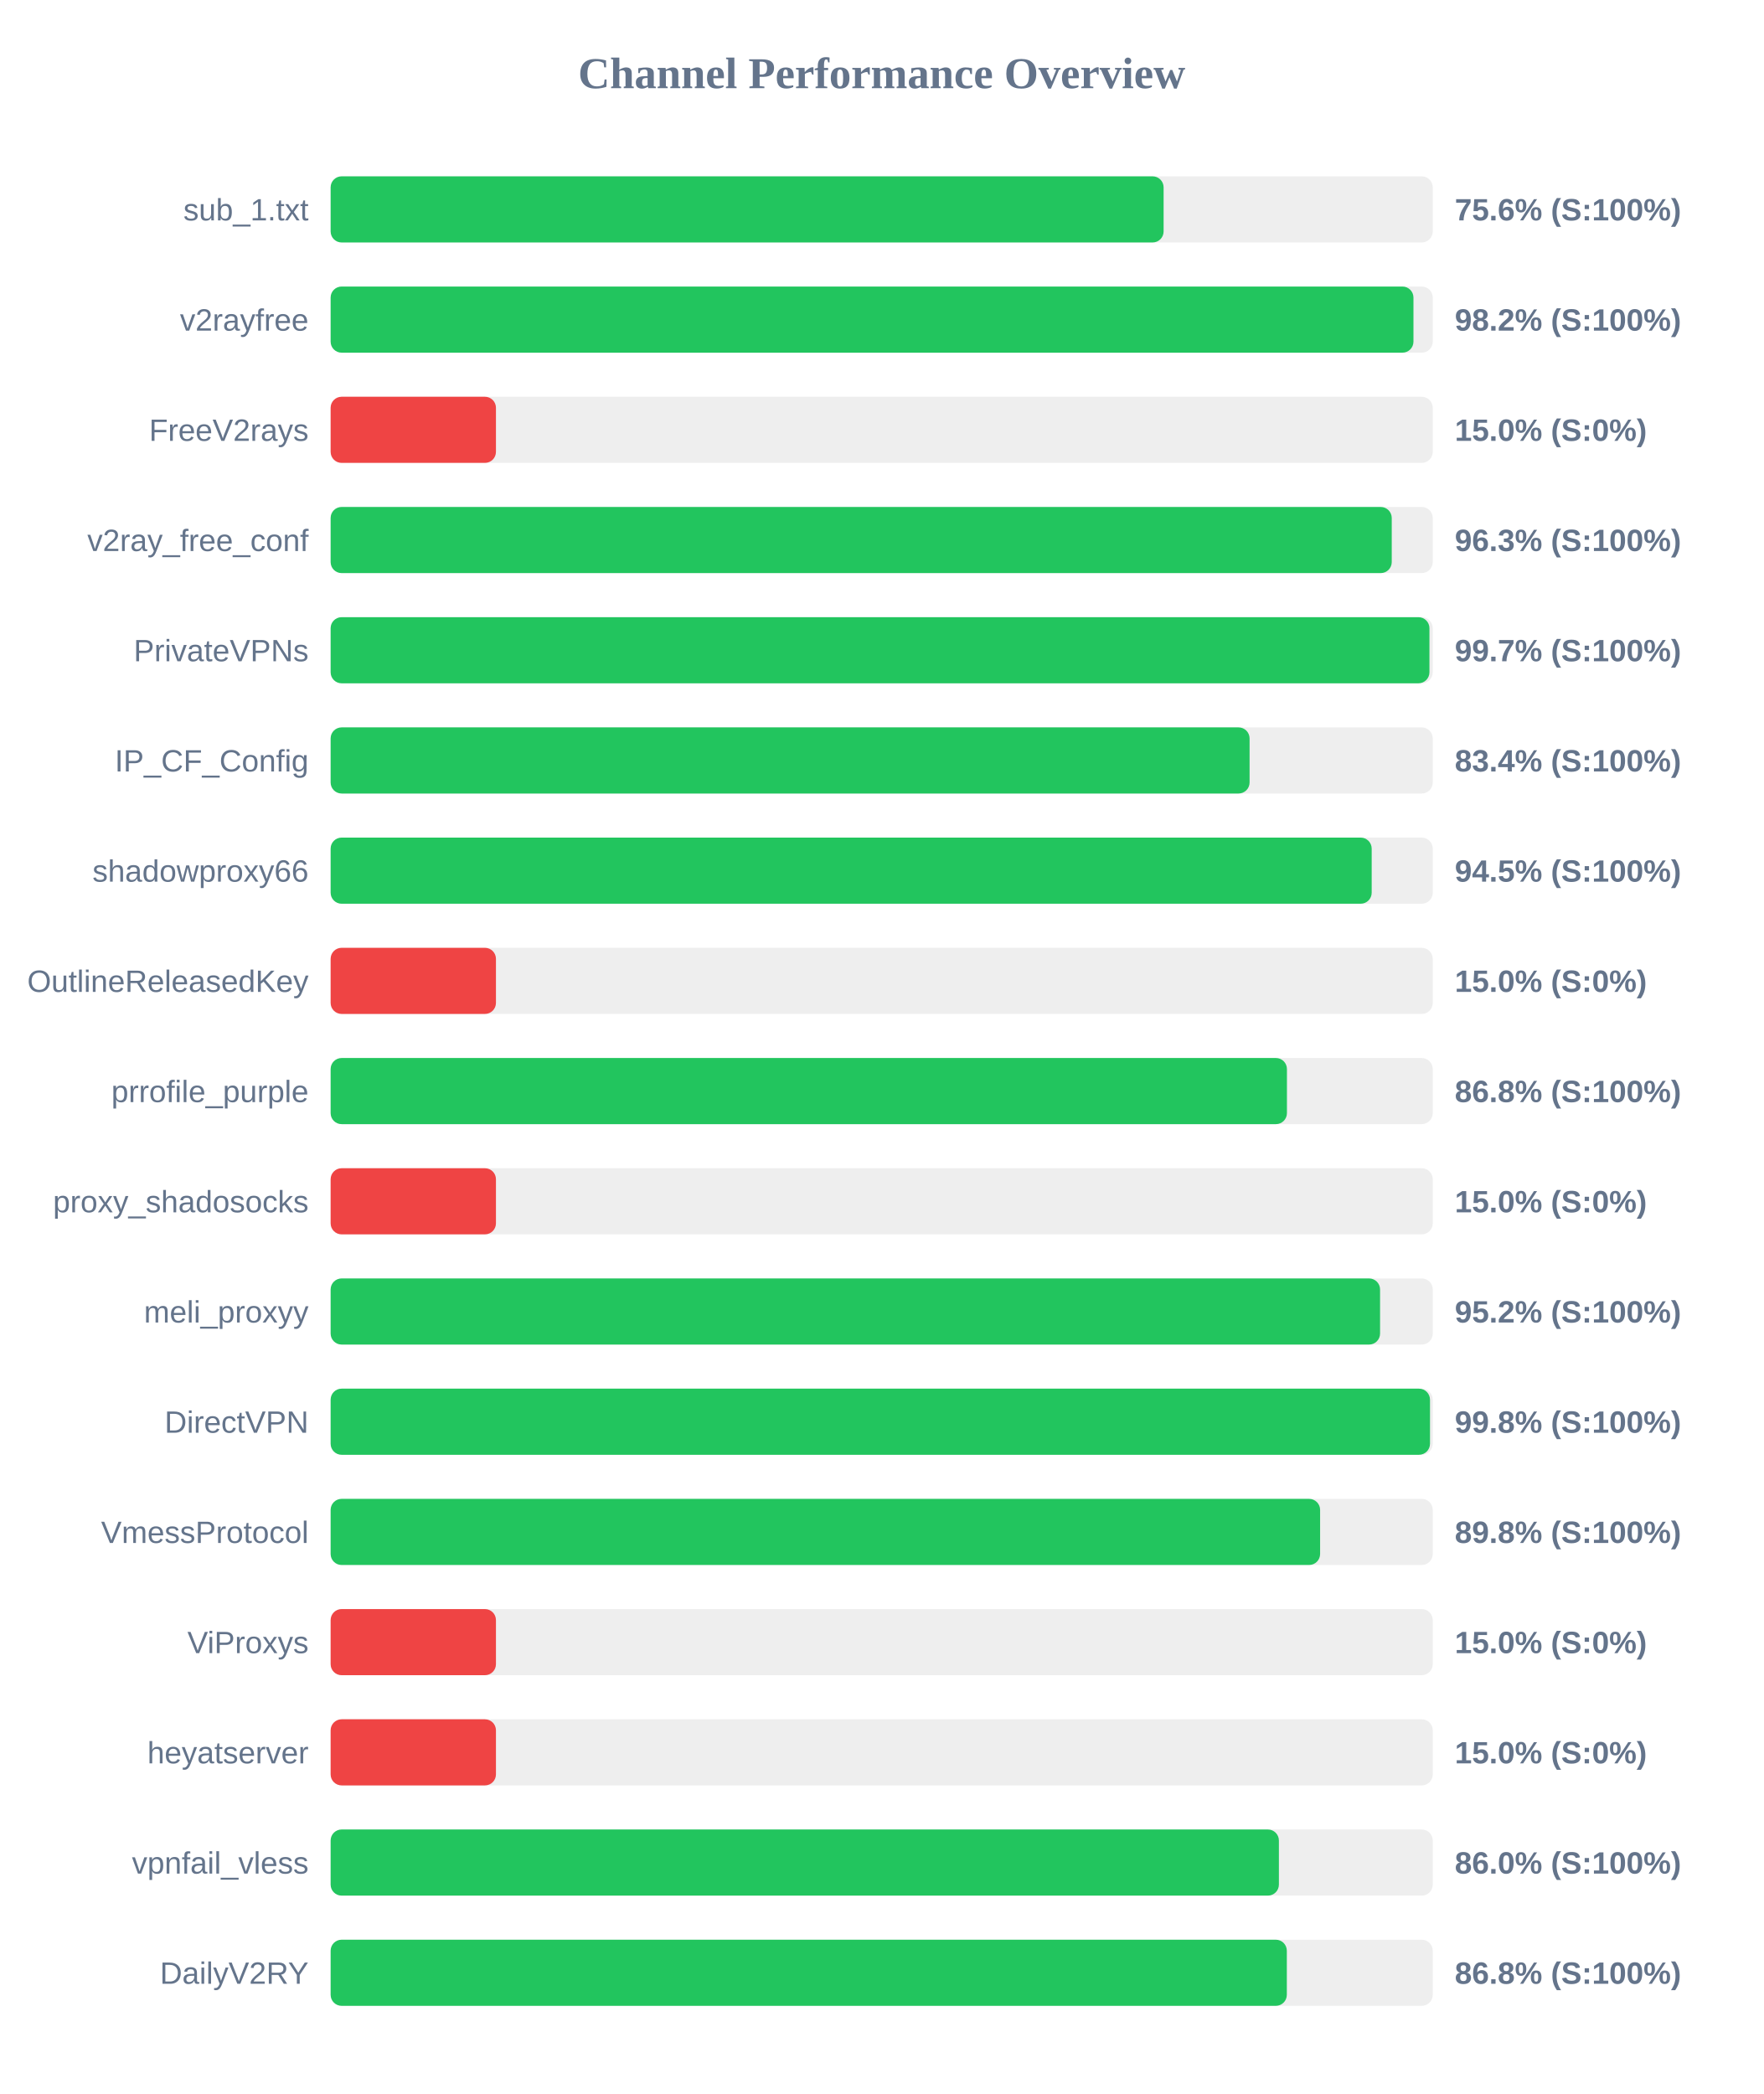
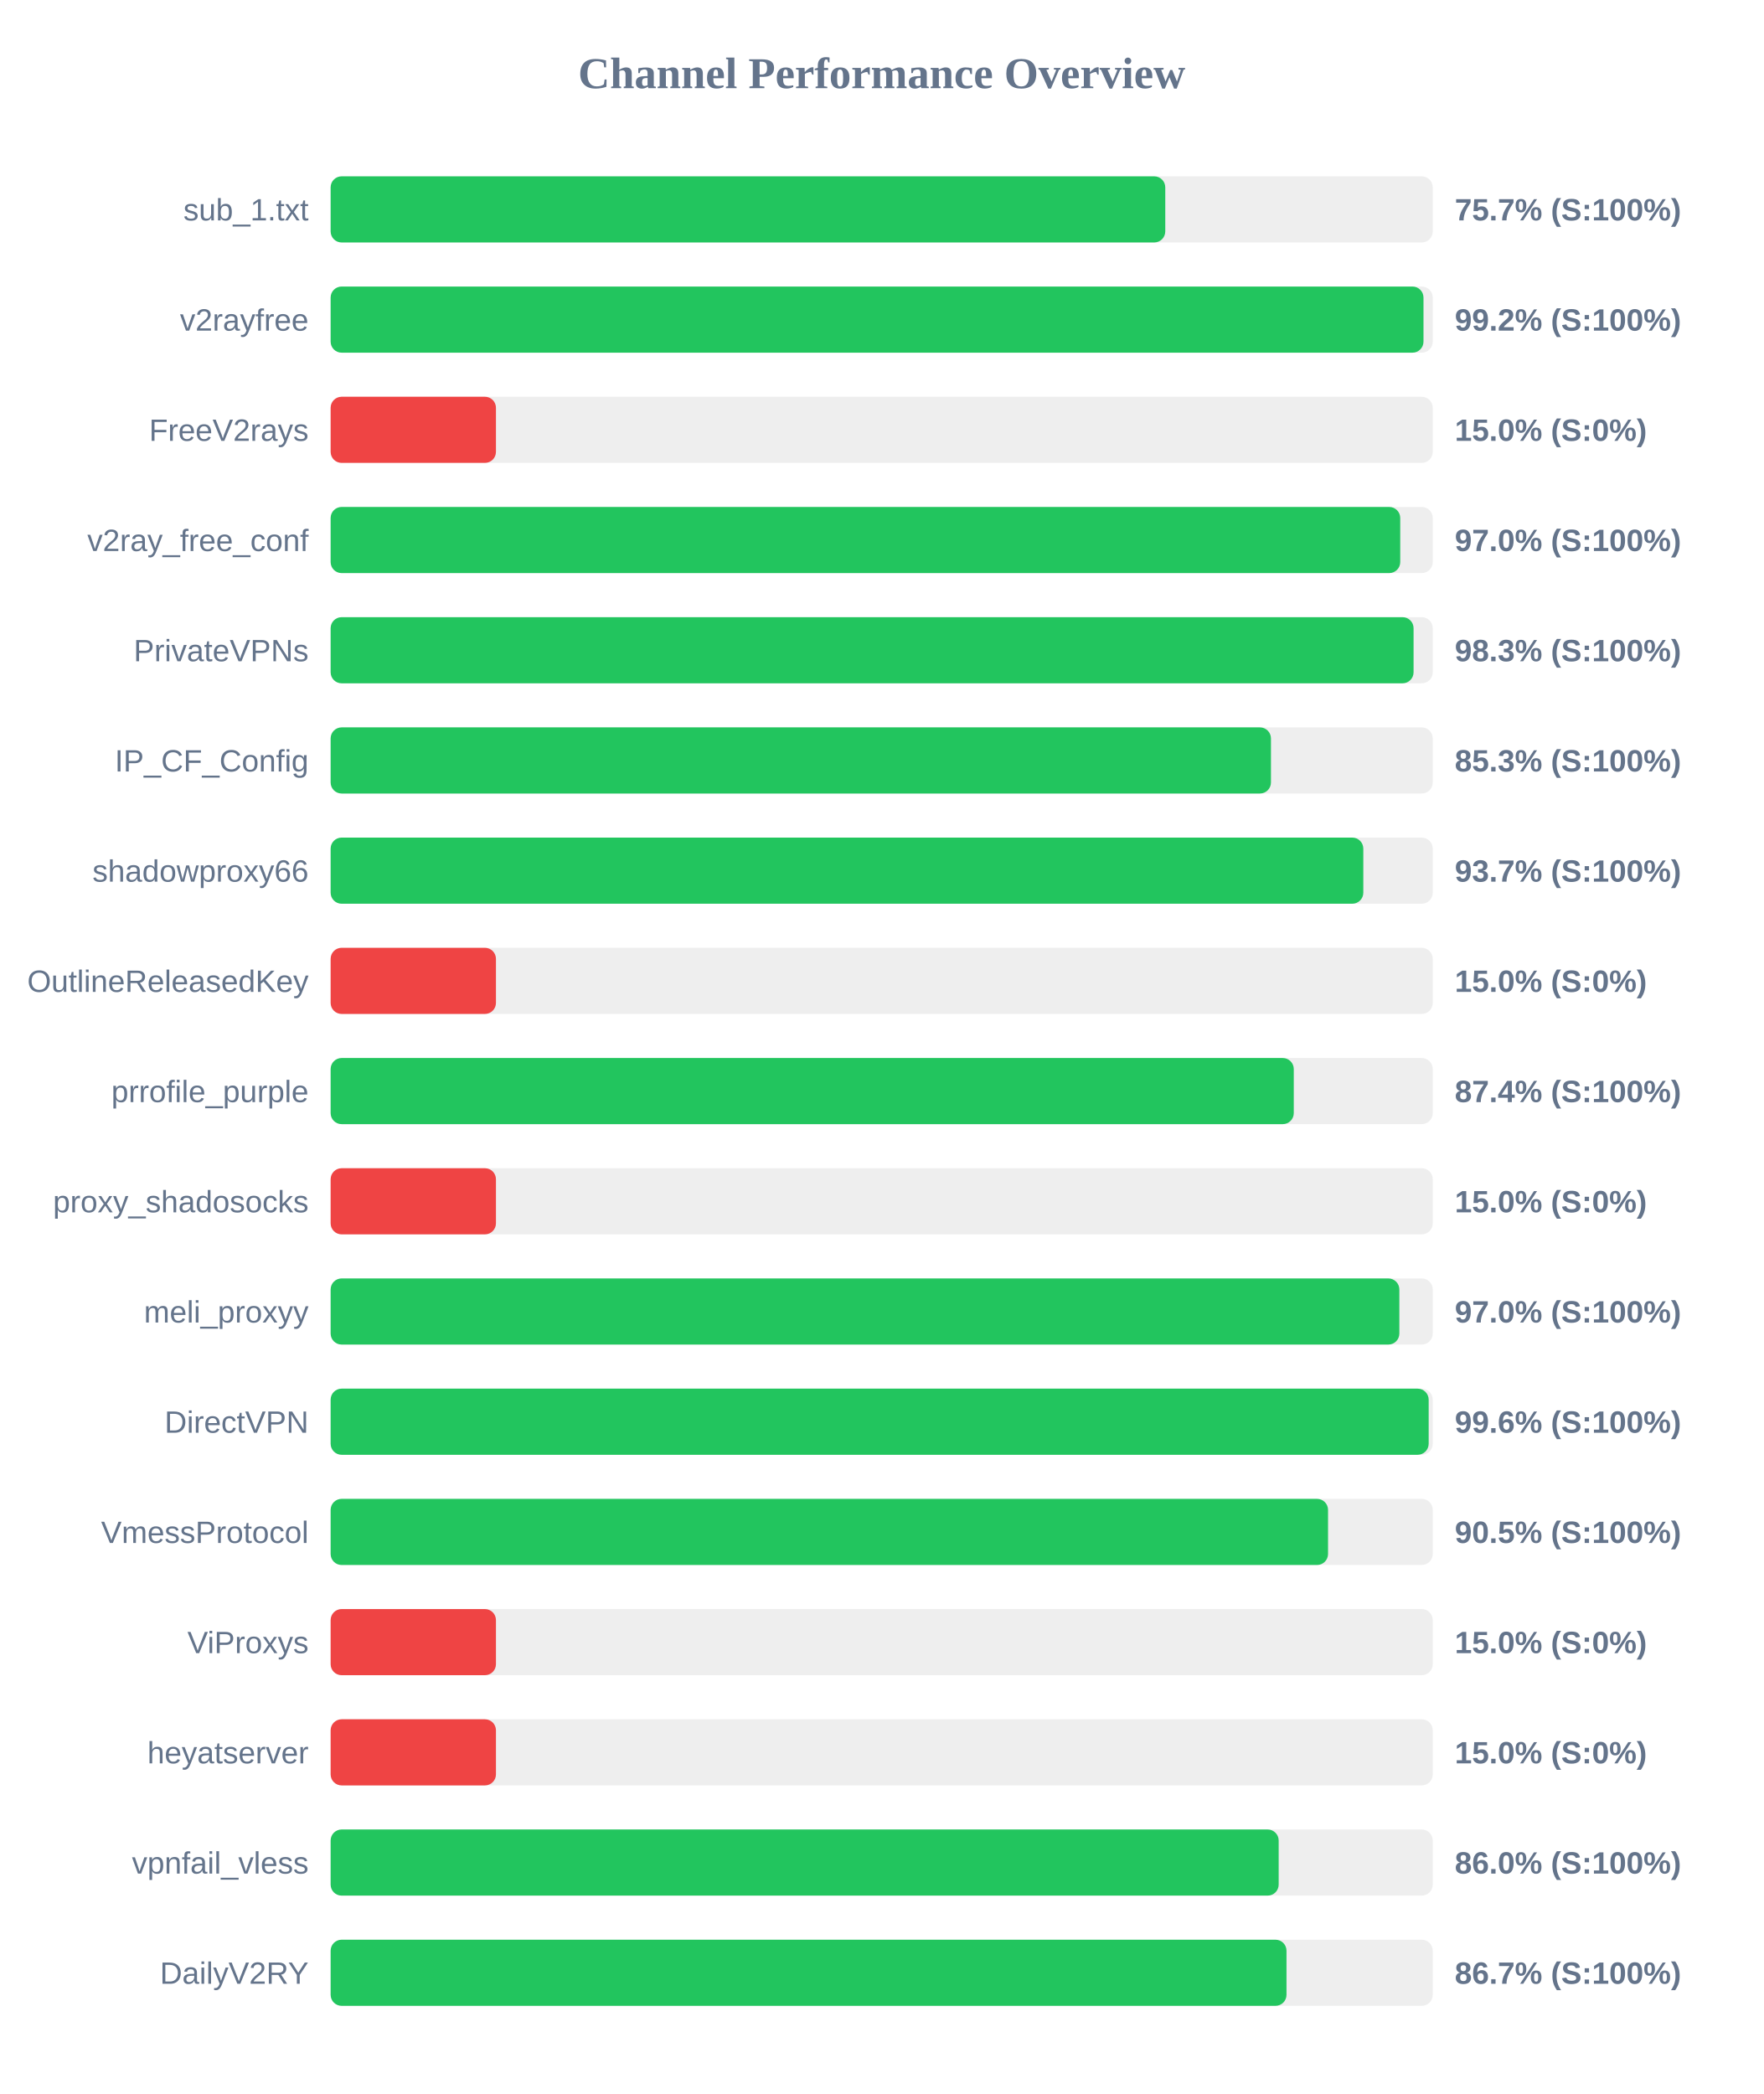
<svg xmlns="http://www.w3.org/2000/svg" width="800" height="950" version="1.1">
  <style>
        .row { font: 14px Arial; fill: #64748b; }
        .score { font: bold 14px Arial; fill: #64748b; }
    </style>
  <text x="400" y="40" text-anchor="middle" font-size="20px" font-weight="bold" fill="#64748b">Channel Performance Overview</text>
  <rect x="150" y="80" width="500" height="30" fill="#eee" rx="5" />
-   <rect x="150" y="80" width="377.9" height="30" fill="#22c55e" rx="5" />
+   <rect x="150" y="80" width="378.65" height="30" fill="#22c55e" rx="5" />
  <text x="140" y="100" text-anchor="end" class="row">sub_1.txt</text>
-   <text x="660" y="100" text-anchor="start" class="score">75.6% (S:100%)</text>
+   <text x="660" y="100" text-anchor="start" class="score">75.7% (S:100%)</text>
  <rect x="150" y="130" width="500" height="30" fill="#eee" rx="5" />
-   <rect x="150" y="130" width="491.25" height="30" fill="#22c55e" rx="5" />
+   <rect x="150" y="130" width="495.8" height="30" fill="#22c55e" rx="5" />
  <text x="140" y="150" text-anchor="end" class="row">v2rayfree</text>
-   <text x="660" y="150" text-anchor="start" class="score">98.2% (S:100%)</text>
+   <text x="660" y="150" text-anchor="start" class="score">99.2% (S:100%)</text>
  <rect x="150" y="180" width="500" height="30" fill="#eee" rx="5" />
  <rect x="150" y="180" width="75.0" height="30" fill="#ef4444" rx="5" />
  <text x="140" y="200" text-anchor="end" class="row">FreeV2rays</text>
  <text x="660" y="200" text-anchor="start" class="score">15.0% (S:0%)</text>
  <rect x="150" y="230" width="500" height="30" fill="#eee" rx="5" />
-   <rect x="150" y="230" width="481.4" height="30" fill="#22c55e" rx="5" />
+   <rect x="150" y="230" width="485.25" height="30" fill="#22c55e" rx="5" />
  <text x="140" y="250" text-anchor="end" class="row">v2ray_free_conf</text>
-   <text x="660" y="250" text-anchor="start" class="score">96.3% (S:100%)</text>
+   <text x="660" y="250" text-anchor="start" class="score">97.0% (S:100%)</text>
  <rect x="150" y="280" width="500" height="30" fill="#eee" rx="5" />
-   <rect x="150" y="280" width="498.5" height="30" fill="#22c55e" rx="5" />
+   <rect x="150" y="280" width="491.3" height="30" fill="#22c55e" rx="5" />
  <text x="140" y="300" text-anchor="end" class="row">PrivateVPNs</text>
-   <text x="660" y="300" text-anchor="start" class="score">99.7% (S:100%)</text>
+   <text x="660" y="300" text-anchor="start" class="score">98.3% (S:100%)</text>
  <rect x="150" y="330" width="500" height="30" fill="#eee" rx="5" />
-   <rect x="150" y="330" width="416.9" height="30" fill="#22c55e" rx="5" />
+   <rect x="150" y="330" width="426.6" height="30" fill="#22c55e" rx="5" />
  <text x="140" y="350" text-anchor="end" class="row">IP_CF_Config</text>
-   <text x="660" y="350" text-anchor="start" class="score">83.4% (S:100%)</text>
+   <text x="660" y="350" text-anchor="start" class="score">85.3% (S:100%)</text>
  <rect x="150" y="380" width="500" height="30" fill="#eee" rx="5" />
-   <rect x="150" y="380" width="472.3" height="30" fill="#22c55e" rx="5" />
+   <rect x="150" y="380" width="468.5" height="30" fill="#22c55e" rx="5" />
  <text x="140" y="400" text-anchor="end" class="row">shadowproxy66</text>
-   <text x="660" y="400" text-anchor="start" class="score">94.5% (S:100%)</text>
+   <text x="660" y="400" text-anchor="start" class="score">93.7% (S:100%)</text>
  <rect x="150" y="430" width="500" height="30" fill="#eee" rx="5" />
  <rect x="150" y="430" width="75.0" height="30" fill="#ef4444" rx="5" />
  <text x="140" y="450" text-anchor="end" class="row">OutlineReleasedKey</text>
  <text x="660" y="450" text-anchor="start" class="score">15.0% (S:0%)</text>
  <rect x="150" y="480" width="500" height="30" fill="#eee" rx="5" />
-   <rect x="150" y="480" width="433.85" height="30" fill="#22c55e" rx="5" />
+   <rect x="150" y="480" width="436.95" height="30" fill="#22c55e" rx="5" />
  <text x="140" y="500" text-anchor="end" class="row">prrofile_purple</text>
-   <text x="660" y="500" text-anchor="start" class="score">86.8% (S:100%)</text>
+   <text x="660" y="500" text-anchor="start" class="score">87.4% (S:100%)</text>
  <rect x="150" y="530" width="500" height="30" fill="#eee" rx="5" />
  <rect x="150" y="530" width="75.0" height="30" fill="#ef4444" rx="5" />
  <text x="140" y="550" text-anchor="end" class="row">proxy_shadosocks</text>
  <text x="660" y="550" text-anchor="start" class="score">15.0% (S:0%)</text>
  <rect x="150" y="580" width="500" height="30" fill="#eee" rx="5" />
-   <rect x="150" y="580" width="476.1" height="30" fill="#22c55e" rx="5" />
+   <rect x="150" y="580" width="484.85" height="30" fill="#22c55e" rx="5" />
  <text x="140" y="600" text-anchor="end" class="row">meli_proxyy</text>
-   <text x="660" y="600" text-anchor="start" class="score">95.2% (S:100%)</text>
+   <text x="660" y="600" text-anchor="start" class="score">97.0% (S:100%)</text>
  <rect x="150" y="630" width="500" height="30" fill="#eee" rx="5" />
-   <rect x="150" y="630" width="498.75" height="30" fill="#22c55e" rx="5" />
+   <rect x="150" y="630" width="498.15" height="30" fill="#22c55e" rx="5" />
  <text x="140" y="650" text-anchor="end" class="row">DirectVPN</text>
-   <text x="660" y="650" text-anchor="start" class="score">99.8% (S:100%)</text>
+   <text x="660" y="650" text-anchor="start" class="score">99.6% (S:100%)</text>
  <rect x="150" y="680" width="500" height="30" fill="#eee" rx="5" />
-   <rect x="150" y="680" width="448.9" height="30" fill="#22c55e" rx="5" />
+   <rect x="150" y="680" width="452.5" height="30" fill="#22c55e" rx="5" />
  <text x="140" y="700" text-anchor="end" class="row">VmessProtocol</text>
-   <text x="660" y="700" text-anchor="start" class="score">89.8% (S:100%)</text>
+   <text x="660" y="700" text-anchor="start" class="score">90.5% (S:100%)</text>
  <rect x="150" y="730" width="500" height="30" fill="#eee" rx="5" />
  <rect x="150" y="730" width="75.0" height="30" fill="#ef4444" rx="5" />
  <text x="140" y="750" text-anchor="end" class="row">ViProxys</text>
  <text x="660" y="750" text-anchor="start" class="score">15.0% (S:0%)</text>
  <rect x="150" y="780" width="500" height="30" fill="#eee" rx="5" />
  <rect x="150" y="780" width="75.0" height="30" fill="#ef4444" rx="5" />
  <text x="140" y="800" text-anchor="end" class="row">heyatserver</text>
  <text x="660" y="800" text-anchor="start" class="score">15.0% (S:0%)</text>
  <rect x="150" y="830" width="500" height="30" fill="#eee" rx="5" />
-   <rect x="150" y="830" width="430.2" height="30" fill="#22c55e" rx="5" />
+   <rect x="150" y="830" width="430.1" height="30" fill="#22c55e" rx="5" />
  <text x="140" y="850" text-anchor="end" class="row">vpnfail_vless</text>
  <text x="660" y="850" text-anchor="start" class="score">86.0% (S:100%)</text>
  <rect x="150" y="880" width="500" height="30" fill="#eee" rx="5" />
-   <rect x="150" y="880" width="433.8" height="30" fill="#22c55e" rx="5" />
+   <rect x="150" y="880" width="433.65" height="30" fill="#22c55e" rx="5" />
  <text x="140" y="900" text-anchor="end" class="row">DailyV2RY</text>
-   <text x="660" y="900" text-anchor="start" class="score">86.8% (S:100%)</text>
+   <text x="660" y="900" text-anchor="start" class="score">86.7% (S:100%)</text>
</svg>
